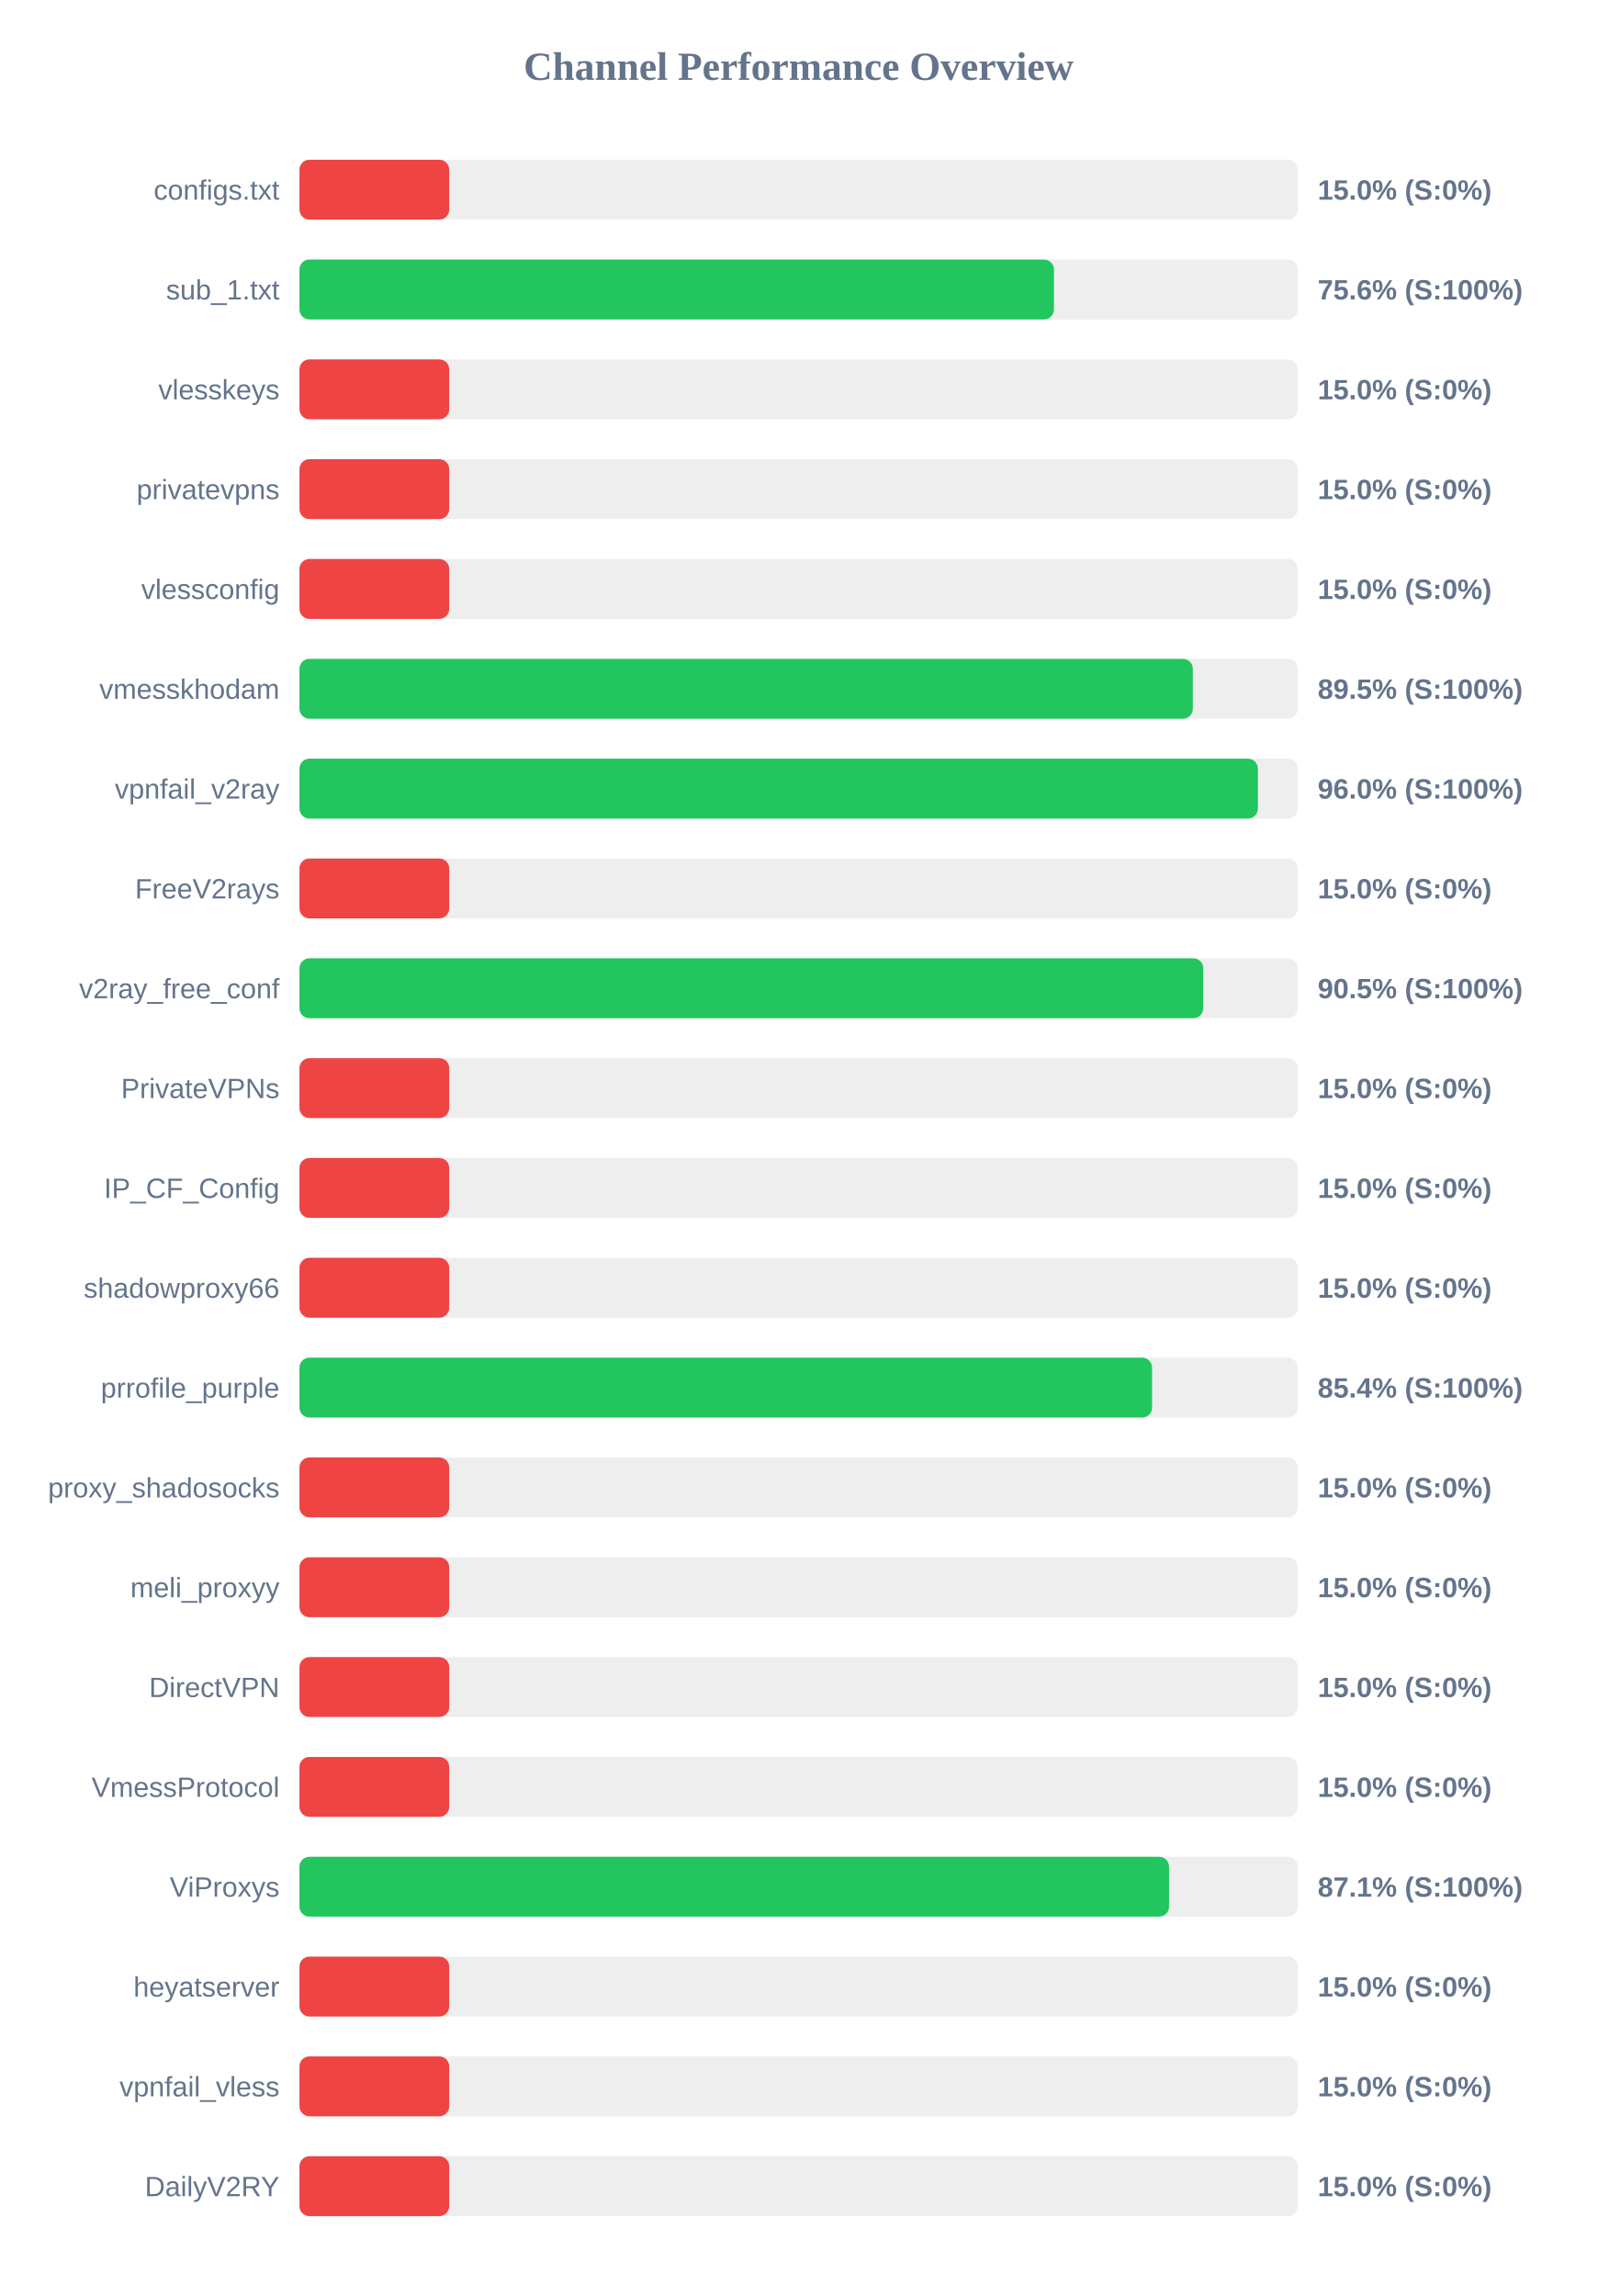
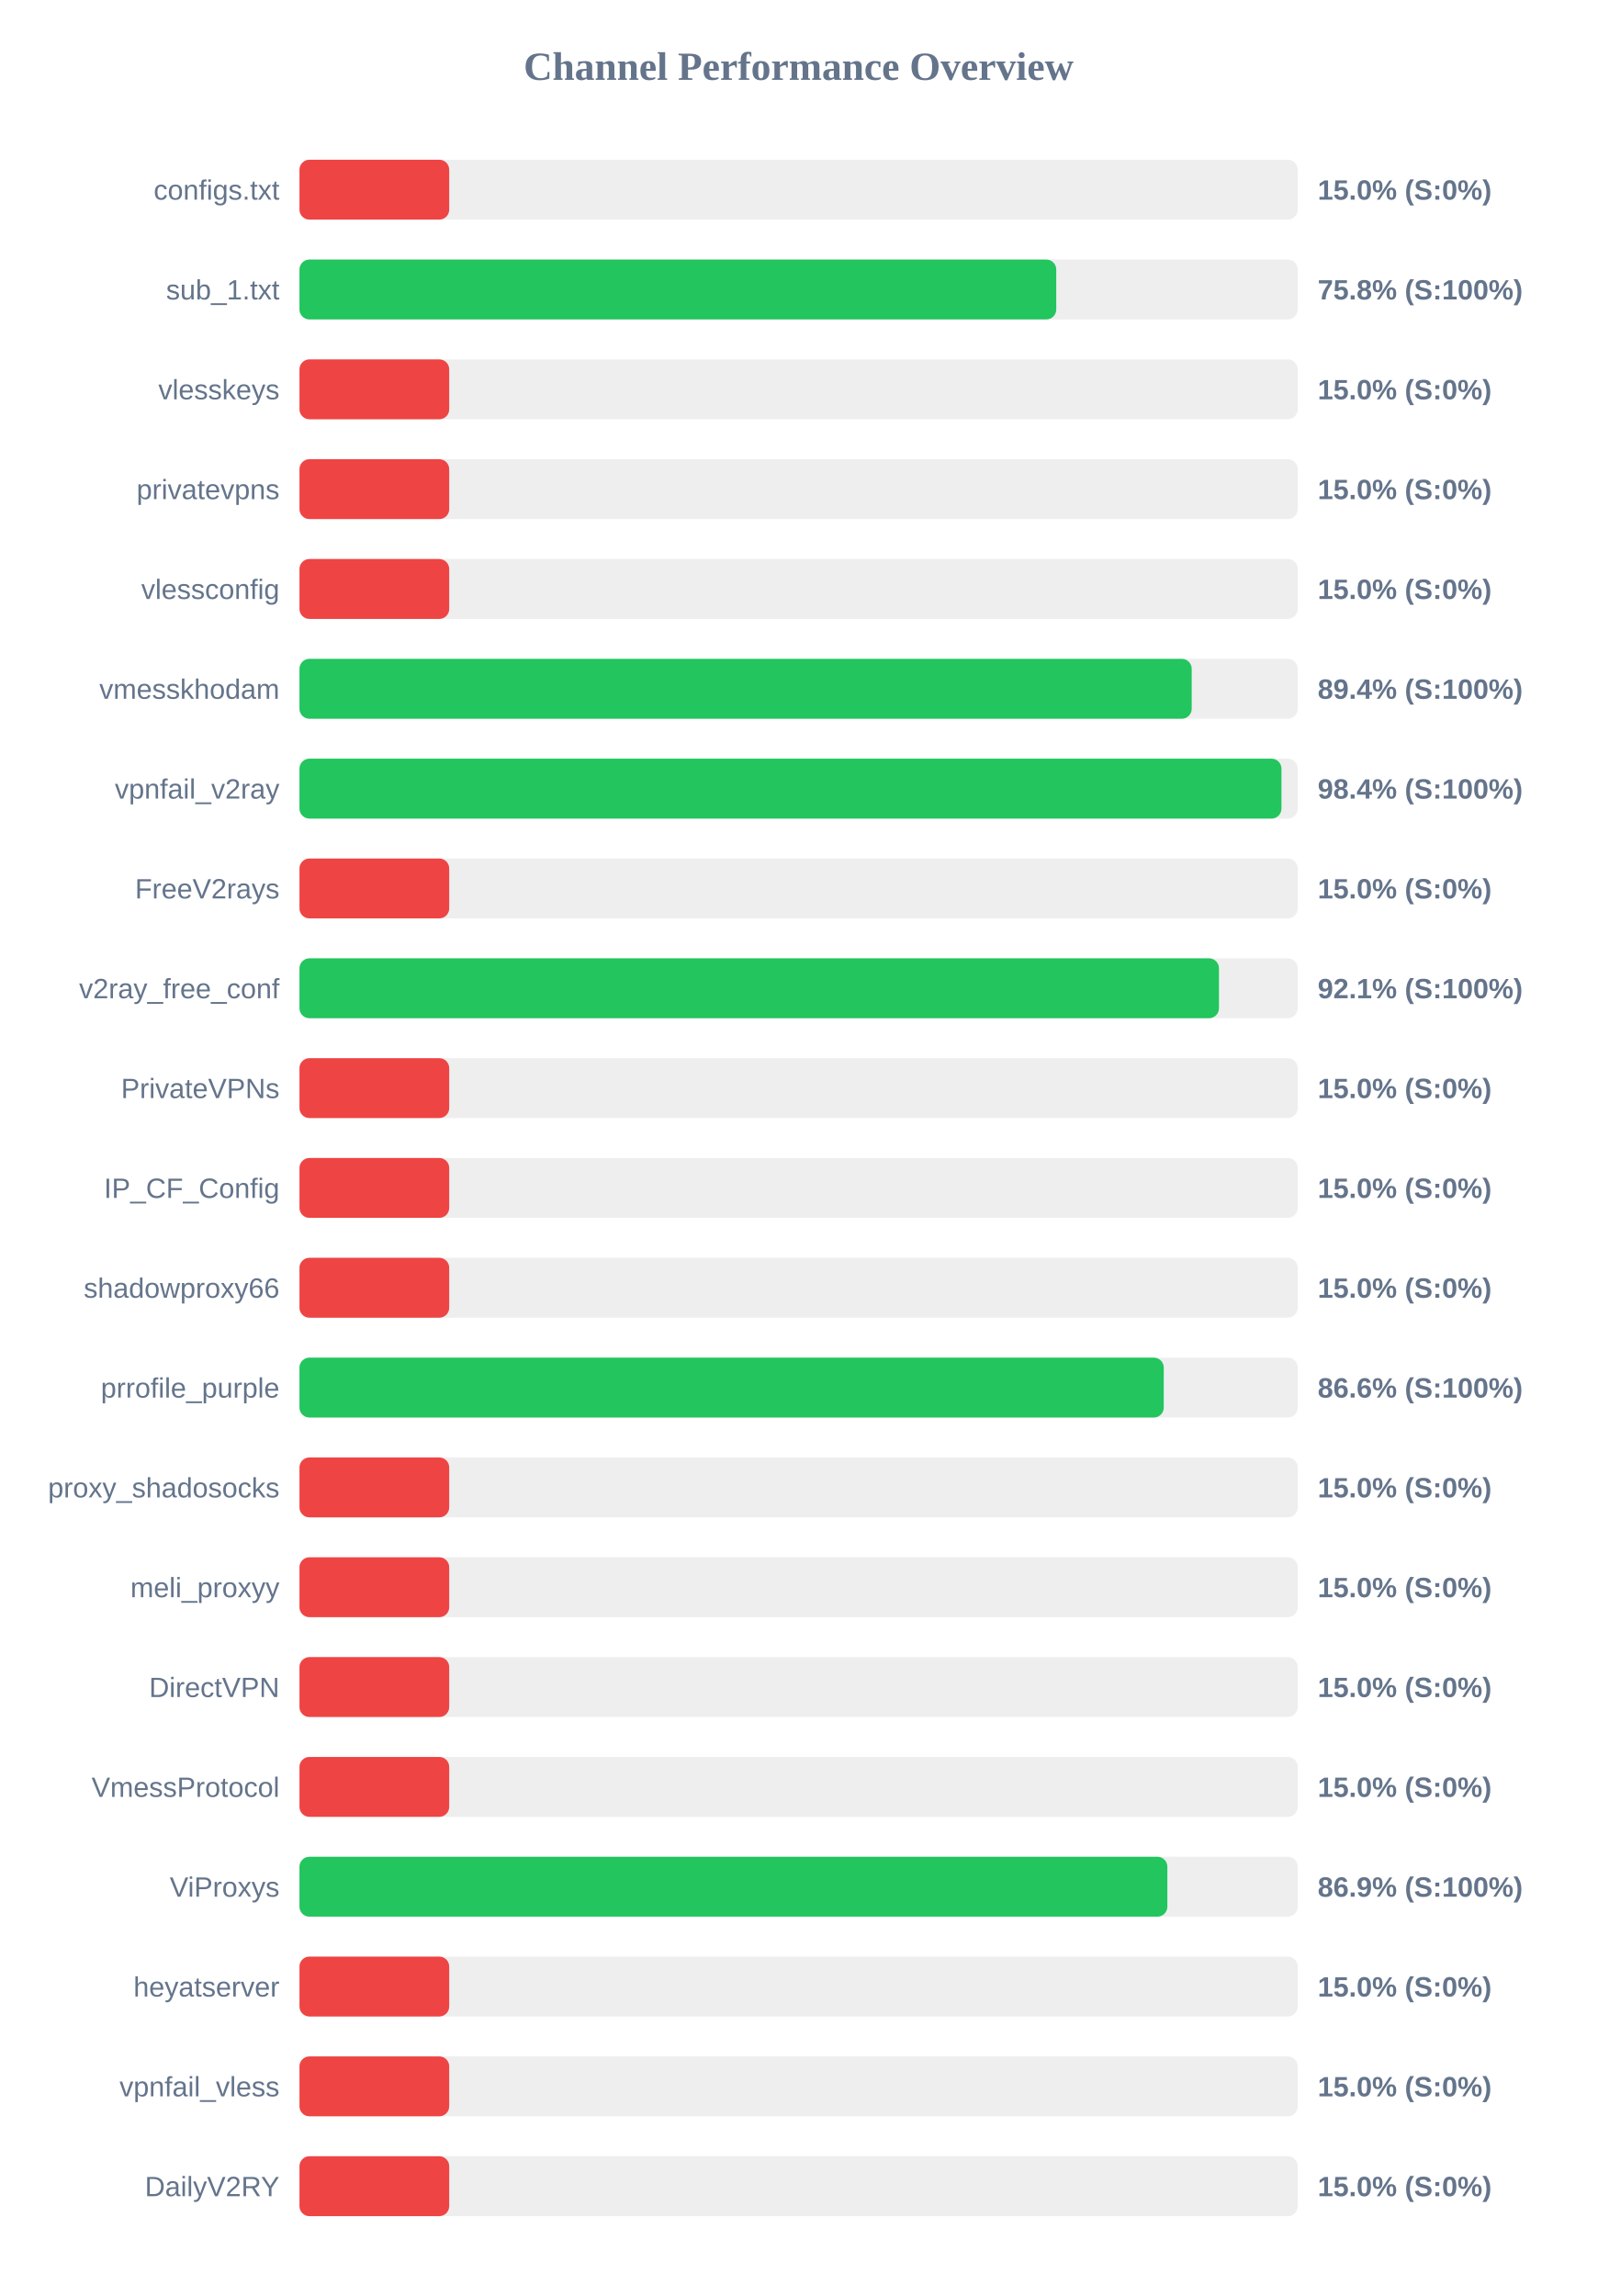
<svg xmlns="http://www.w3.org/2000/svg" width="800" height="1150" version="1.1">
  <style>
        .row { font: 14px Arial; fill: #64748b; }
        .score { font: bold 14px Arial; fill: #64748b; }
    </style>
  <text x="400" y="40" text-anchor="middle" font-size="20px" font-weight="bold" fill="#64748b">Channel Performance Overview</text>
  <rect x="150" y="80" width="500" height="30" fill="#eee" rx="5" />
  <rect x="150" y="80" width="75.0" height="30" fill="#ef4444" rx="5" />
  <text x="140" y="100" text-anchor="end" class="row">configs.txt</text>
  <text x="660" y="100" text-anchor="start" class="score">15.0% (S:0%)</text>
  <rect x="150" y="130" width="500" height="30" fill="#eee" rx="5" />
-   <rect x="150" y="130" width="377.9" height="30" fill="#22c55e" rx="5" />
+   <rect x="150" y="130" width="379.05" height="30" fill="#22c55e" rx="5" />
  <text x="140" y="150" text-anchor="end" class="row">sub_1.txt</text>
-   <text x="660" y="150" text-anchor="start" class="score">75.6% (S:100%)</text>
+   <text x="660" y="150" text-anchor="start" class="score">75.8% (S:100%)</text>
  <rect x="150" y="180" width="500" height="30" fill="#eee" rx="5" />
  <rect x="150" y="180" width="75.0" height="30" fill="#ef4444" rx="5" />
  <text x="140" y="200" text-anchor="end" class="row">vlesskeys</text>
  <text x="660" y="200" text-anchor="start" class="score">15.0% (S:0%)</text>
  <rect x="150" y="230" width="500" height="30" fill="#eee" rx="5" />
  <rect x="150" y="230" width="75.0" height="30" fill="#ef4444" rx="5" />
  <text x="140" y="250" text-anchor="end" class="row">privatevpns</text>
  <text x="660" y="250" text-anchor="start" class="score">15.0% (S:0%)</text>
  <rect x="150" y="280" width="500" height="30" fill="#eee" rx="5" />
  <rect x="150" y="280" width="75.0" height="30" fill="#ef4444" rx="5" />
  <text x="140" y="300" text-anchor="end" class="row">vlessconfig</text>
  <text x="660" y="300" text-anchor="start" class="score">15.0% (S:0%)</text>
  <rect x="150" y="330" width="500" height="30" fill="#eee" rx="5" />
-   <rect x="150" y="330" width="447.45" height="30" fill="#22c55e" rx="5" />
+   <rect x="150" y="330" width="446.9" height="30" fill="#22c55e" rx="5" />
  <text x="140" y="350" text-anchor="end" class="row">vmesskhodam</text>
-   <text x="660" y="350" text-anchor="start" class="score">89.5% (S:100%)</text>
+   <text x="660" y="350" text-anchor="start" class="score">89.4% (S:100%)</text>
  <rect x="150" y="380" width="500" height="30" fill="#eee" rx="5" />
-   <rect x="150" y="380" width="480.05" height="30" fill="#22c55e" rx="5" />
+   <rect x="150" y="380" width="491.85" height="30" fill="#22c55e" rx="5" />
  <text x="140" y="400" text-anchor="end" class="row">vpnfail_v2ray</text>
-   <text x="660" y="400" text-anchor="start" class="score">96.0% (S:100%)</text>
+   <text x="660" y="400" text-anchor="start" class="score">98.4% (S:100%)</text>
  <rect x="150" y="430" width="500" height="30" fill="#eee" rx="5" />
  <rect x="150" y="430" width="75.0" height="30" fill="#ef4444" rx="5" />
  <text x="140" y="450" text-anchor="end" class="row">FreeV2rays</text>
  <text x="660" y="450" text-anchor="start" class="score">15.0% (S:0%)</text>
  <rect x="150" y="480" width="500" height="30" fill="#eee" rx="5" />
-   <rect x="150" y="480" width="452.7" height="30" fill="#22c55e" rx="5" />
+   <rect x="150" y="480" width="460.55" height="30" fill="#22c55e" rx="5" />
  <text x="140" y="500" text-anchor="end" class="row">v2ray_free_conf</text>
-   <text x="660" y="500" text-anchor="start" class="score">90.5% (S:100%)</text>
+   <text x="660" y="500" text-anchor="start" class="score">92.1% (S:100%)</text>
  <rect x="150" y="530" width="500" height="30" fill="#eee" rx="5" />
  <rect x="150" y="530" width="75.0" height="30" fill="#ef4444" rx="5" />
  <text x="140" y="550" text-anchor="end" class="row">PrivateVPNs</text>
  <text x="660" y="550" text-anchor="start" class="score">15.0% (S:0%)</text>
  <rect x="150" y="580" width="500" height="30" fill="#eee" rx="5" />
  <rect x="150" y="580" width="75.0" height="30" fill="#ef4444" rx="5" />
  <text x="140" y="600" text-anchor="end" class="row">IP_CF_Config</text>
  <text x="660" y="600" text-anchor="start" class="score">15.0% (S:0%)</text>
  <rect x="150" y="630" width="500" height="30" fill="#eee" rx="5" />
  <rect x="150" y="630" width="75.0" height="30" fill="#ef4444" rx="5" />
  <text x="140" y="650" text-anchor="end" class="row">shadowproxy66</text>
  <text x="660" y="650" text-anchor="start" class="score">15.0% (S:0%)</text>
  <rect x="150" y="680" width="500" height="30" fill="#eee" rx="5" />
-   <rect x="150" y="680" width="427.05" height="30" fill="#22c55e" rx="5" />
+   <rect x="150" y="680" width="432.9" height="30" fill="#22c55e" rx="5" />
  <text x="140" y="700" text-anchor="end" class="row">prrofile_purple</text>
-   <text x="660" y="700" text-anchor="start" class="score">85.4% (S:100%)</text>
+   <text x="660" y="700" text-anchor="start" class="score">86.6% (S:100%)</text>
  <rect x="150" y="730" width="500" height="30" fill="#eee" rx="5" />
  <rect x="150" y="730" width="75.0" height="30" fill="#ef4444" rx="5" />
  <text x="140" y="750" text-anchor="end" class="row">proxy_shadosocks</text>
  <text x="660" y="750" text-anchor="start" class="score">15.0% (S:0%)</text>
  <rect x="150" y="780" width="500" height="30" fill="#eee" rx="5" />
  <rect x="150" y="780" width="75.0" height="30" fill="#ef4444" rx="5" />
  <text x="140" y="800" text-anchor="end" class="row">meli_proxyy</text>
  <text x="660" y="800" text-anchor="start" class="score">15.0% (S:0%)</text>
  <rect x="150" y="830" width="500" height="30" fill="#eee" rx="5" />
  <rect x="150" y="830" width="75.0" height="30" fill="#ef4444" rx="5" />
  <text x="140" y="850" text-anchor="end" class="row">DirectVPN</text>
  <text x="660" y="850" text-anchor="start" class="score">15.0% (S:0%)</text>
  <rect x="150" y="880" width="500" height="30" fill="#eee" rx="5" />
  <rect x="150" y="880" width="75.0" height="30" fill="#ef4444" rx="5" />
  <text x="140" y="900" text-anchor="end" class="row">VmessProtocol</text>
  <text x="660" y="900" text-anchor="start" class="score">15.0% (S:0%)</text>
  <rect x="150" y="930" width="500" height="30" fill="#eee" rx="5" />
-   <rect x="150" y="930" width="435.55" height="30" fill="#22c55e" rx="5" />
+   <rect x="150" y="930" width="434.7" height="30" fill="#22c55e" rx="5" />
  <text x="140" y="950" text-anchor="end" class="row">ViProxys</text>
-   <text x="660" y="950" text-anchor="start" class="score">87.1% (S:100%)</text>
+   <text x="660" y="950" text-anchor="start" class="score">86.9% (S:100%)</text>
  <rect x="150" y="980" width="500" height="30" fill="#eee" rx="5" />
  <rect x="150" y="980" width="75.0" height="30" fill="#ef4444" rx="5" />
  <text x="140" y="1000" text-anchor="end" class="row">heyatserver</text>
  <text x="660" y="1000" text-anchor="start" class="score">15.0% (S:0%)</text>
  <rect x="150" y="1030" width="500" height="30" fill="#eee" rx="5" />
  <rect x="150" y="1030" width="75.0" height="30" fill="#ef4444" rx="5" />
  <text x="140" y="1050" text-anchor="end" class="row">vpnfail_vless</text>
  <text x="660" y="1050" text-anchor="start" class="score">15.0% (S:0%)</text>
  <rect x="150" y="1080" width="500" height="30" fill="#eee" rx="5" />
  <rect x="150" y="1080" width="75.0" height="30" fill="#ef4444" rx="5" />
  <text x="140" y="1100" text-anchor="end" class="row">DailyV2RY</text>
  <text x="660" y="1100" text-anchor="start" class="score">15.0% (S:0%)</text>
</svg>
